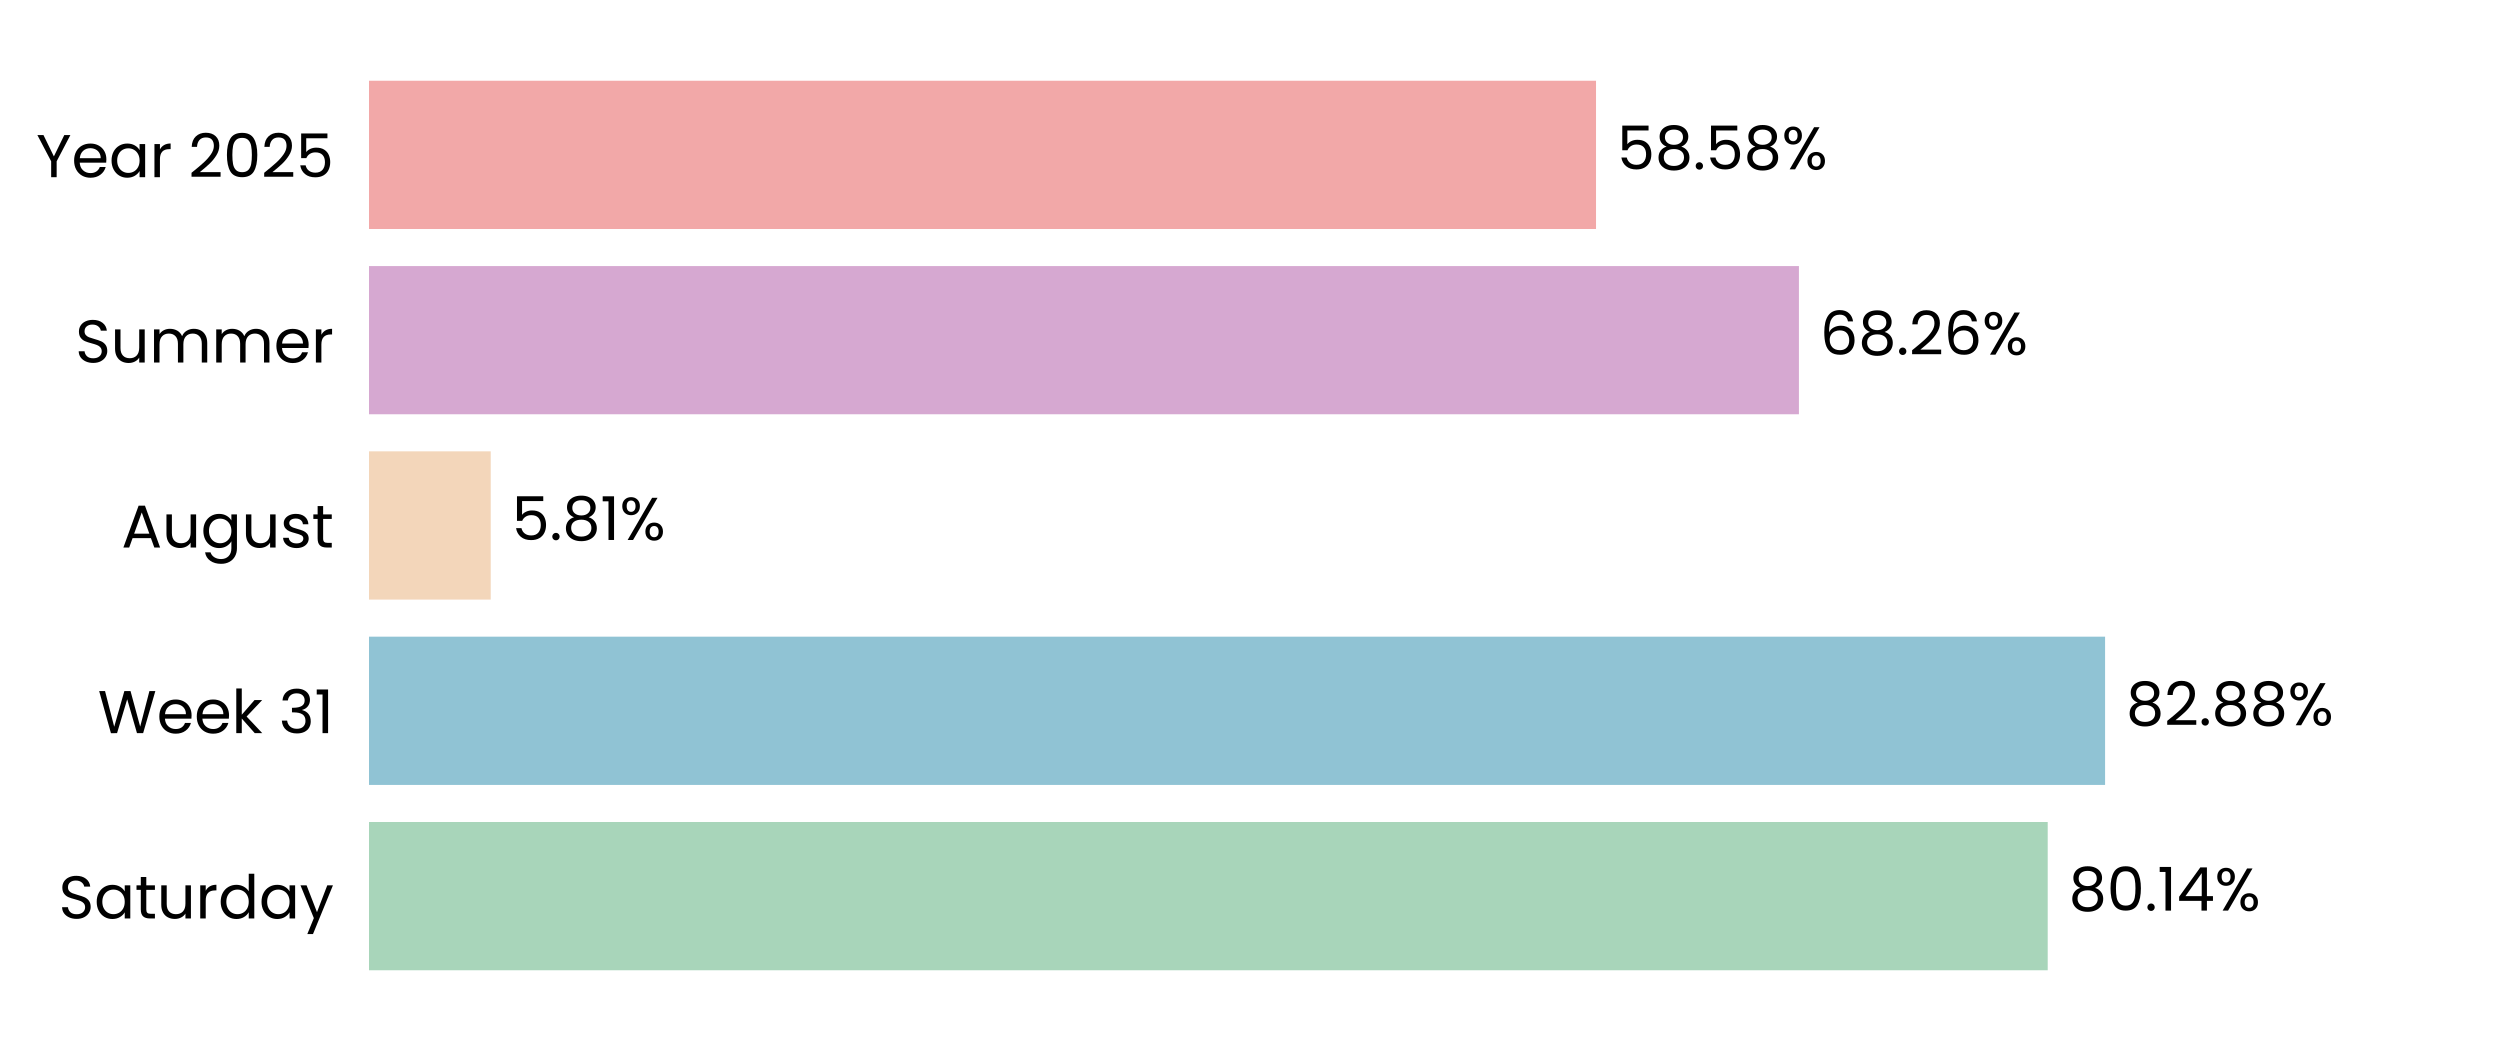
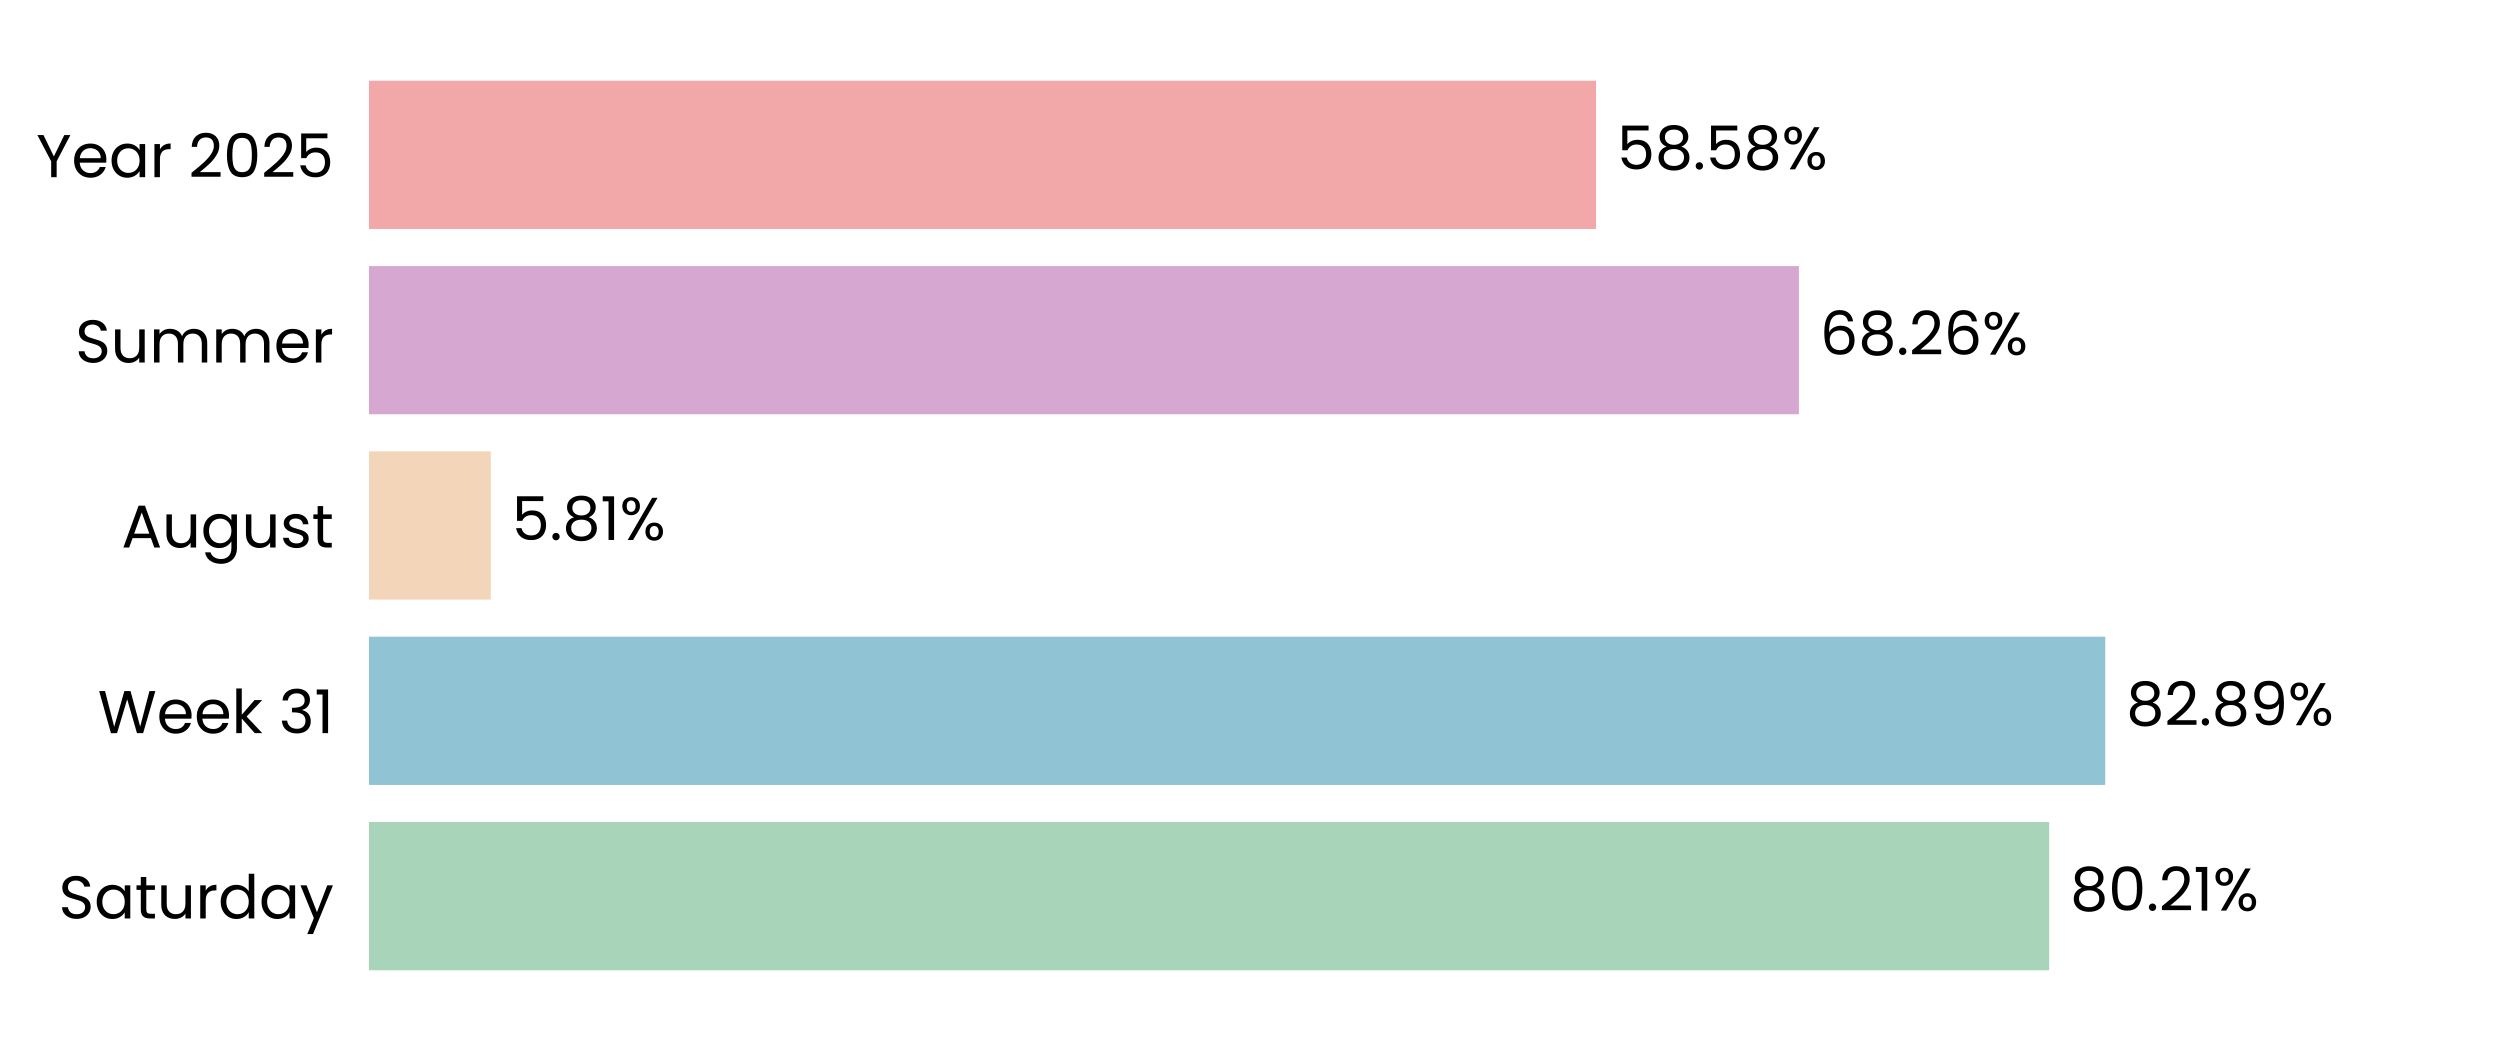
<svg xmlns="http://www.w3.org/2000/svg" xmlns:xlink="http://www.w3.org/1999/xlink" width="496.691pt" height="208.8pt" viewBox="0 0 496.691 208.8" version="1.1">
  <defs>
    <style type="text/css">*{stroke-linejoin: round; stroke-linecap: butt}</style>
  </defs>
  <g id="figure_1">
    <g id="patch_1">
      <path d="M 0 208.8  L 496.691 208.8  L 496.691 0  L 0 0  L 0 208.8  z " style="fill: none" />
    </g>
    <g id="axes_1">
      <g id="patch_2">
        <path d="M 73.311 201.6  L 489.491 201.6  L 489.491 7.2  L 73.311 7.2  L 73.311 201.6  z " style="fill: none" />
      </g>
      <g id="patch_3">
-         <path d="M 73.311 192.764  L 406.833 192.764  L 406.833 163.309  L 73.311 163.309  z " clip-path="url(#p67d03e7481)" style="fill: #a8d5ba" />
+         <path d="M 73.311 192.764  L 407.122 192.764  L 407.122 163.309  L 73.311 163.309  z " clip-path="url(#pe70586df19)" style="fill: #a8d5ba" />
      </g>
      <g id="patch_4">
-         <path d="M 73.311 155.945  L 418.229 155.945  L 418.229 126.491  L 73.311 126.491  z " clip-path="url(#p67d03e7481)" style="fill: #90c3d4" />
+         <path d="M 73.311 155.945  L 418.27 155.945  L 418.27 126.491  L 73.311 126.491  z " clip-path="url(#pe70586df19)" style="fill: #90c3d4" />
      </g>
      <g id="patch_5">
-         <path d="M 73.311 119.127  L 97.495 119.127  L 97.495 89.673  L 73.311 89.673  z " clip-path="url(#p67d03e7481)" style="fill: #f3d6ba" />
+         <path d="M 73.311 119.127  L 97.505 119.127  L 97.505 89.673  L 73.311 89.673  z " clip-path="url(#pe70586df19)" style="fill: #f3d6ba" />
      </g>
      <g id="patch_6">
-         <path d="M 73.311 82.309  L 357.406 82.309  L 357.406 52.855  L 73.311 52.855  z " clip-path="url(#p67d03e7481)" style="fill: #d6a8d1" />
+         <path d="M 73.311 82.309  L 357.409 82.309  L 357.409 52.855  L 73.311 52.855  z " clip-path="url(#pe70586df19)" style="fill: #d6a8d1" />
      </g>
      <g id="patch_7">
-         <path d="M 73.311 45.491  L 317.092 45.491  L 317.092 16.036  L 73.311 16.036  z " clip-path="url(#p67d03e7481)" style="fill: #f2a8a8" />
+         <path d="M 73.311 45.491  L 317.092 45.491  L 317.092 16.036  L 73.311 16.036  z " clip-path="url(#pe70586df19)" style="fill: #f2a8a8" />
      </g>
      <g id="matplotlib.axis_1">
        <g id="ytick_1">
          <g id="text_1">
            <g transform="translate(11.65312 182.4764) scale(0.12 -0.12)">
              <defs>
                <path id="Poppins-Regular-53" d="M 1907 -45  Q 1466 -45 1117 112  Q 768 269 569 547  Q 371 826 365 1190  L 986 1190  Q 1018 877 1245 662  Q 1472 448 1907 448  Q 2323 448 2563 656  Q 2803 864 2803 1190  Q 2803 1446 2662 1606  Q 2522 1766 2310 1849  Q 2099 1933 1741 2029  Q 1299 2144 1033 2259  Q 768 2374 579 2620  Q 390 2867 390 3283  Q 390 3648 576 3929  Q 762 4211 1098 4364  Q 1434 4518 1869 4518  Q 2496 4518 2896 4204  Q 3296 3891 3347 3373  L 2707 3373  Q 2675 3629 2438 3824  Q 2202 4019 1811 4019  Q 1446 4019 1216 3830  Q 986 3642 986 3302  Q 986 3059 1123 2905  Q 1261 2752 1462 2672  Q 1664 2592 2029 2490  Q 2470 2368 2739 2249  Q 3008 2131 3200 1884  Q 3392 1638 3392 1216  Q 3392 890 3219 602  Q 3046 314 2707 134  Q 2368 -45 1907 -45  z " transform="scale(0.015625)" />
                <path id="Poppins-Regular-61" d="M 275 1766  Q 275 2304 492 2710  Q 710 3117 1091 3341  Q 1472 3565 1939 3565  Q 2400 3565 2739 3366  Q 3078 3168 3245 2867  L 3245 3507  L 3834 3507  L 3834 0  L 3245 0  L 3245 653  Q 3072 346 2729 144  Q 2387 -58 1933 -58  Q 1466 -58 1088 172  Q 710 403 492 819  Q 275 1235 275 1766  z M 3245 1760  Q 3245 2157 3085 2451  Q 2925 2746 2653 2902  Q 2381 3059 2054 3059  Q 1728 3059 1459 2905  Q 1190 2752 1030 2457  Q 870 2163 870 1766  Q 870 1363 1030 1065  Q 1190 768 1459 611  Q 1728 454 2054 454  Q 2381 454 2653 611  Q 2925 768 3085 1065  Q 3245 1363 3245 1760  z " transform="scale(0.015625)" />
                <path id="Poppins-Regular-74" d="M 1203 3027  L 1203 960  Q 1203 704 1312 598  Q 1421 493 1690 493  L 2118 493  L 2118 0  L 1594 0  Q 1107 0 864 224  Q 621 448 621 960  L 621 3027  L 166 3027  L 166 3507  L 621 3507  L 621 4390  L 1203 4390  L 1203 3507  L 2118 3507  L 2118 3027  L 1203 3027  z " transform="scale(0.015625)" />
                <path id="Poppins-Regular-75" d="M 3603 3507  L 3603 0  L 3021 0  L 3021 518  Q 2854 250 2556 99  Q 2259 -51 1901 -51  Q 1491 -51 1164 118  Q 838 288 649 627  Q 461 966 461 1453  L 461 3507  L 1037 3507  L 1037 1530  Q 1037 1011 1299 732  Q 1562 454 2016 454  Q 2483 454 2752 742  Q 3021 1030 3021 1581  L 3021 3507  L 3603 3507  z " transform="scale(0.015625)" />
                <path id="Poppins-Regular-72" d="M 1075 2938  Q 1229 3238 1513 3404  Q 1798 3571 2208 3571  L 2208 2970  L 2054 2970  Q 1075 2970 1075 1907  L 1075 0  L 493 0  L 493 3507  L 1075 3507  L 1075 2938  z " transform="scale(0.015625)" />
                <path id="Poppins-Regular-64" d="M 275 1766  Q 275 2304 492 2710  Q 710 3117 1091 3341  Q 1472 3565 1946 3565  Q 2355 3565 2707 3376  Q 3059 3187 3245 2880  L 3245 4736  L 3834 4736  L 3834 0  L 3245 0  L 3245 659  Q 3072 346 2733 144  Q 2394 -58 1939 -58  Q 1472 -58 1091 172  Q 710 403 492 819  Q 275 1235 275 1766  z M 3245 1760  Q 3245 2157 3085 2451  Q 2925 2746 2653 2902  Q 2381 3059 2054 3059  Q 1728 3059 1459 2905  Q 1190 2752 1030 2457  Q 870 2163 870 1766  Q 870 1363 1030 1065  Q 1190 768 1459 611  Q 1728 454 2054 454  Q 2381 454 2653 611  Q 2925 768 3085 1065  Q 3245 1363 3245 1760  z " transform="scale(0.015625)" />
                <path id="Poppins-Regular-79" d="M 3514 3507  L 1402 -1651  L 800 -1651  L 1491 38  L 77 3507  L 723 3507  L 1824 666  L 2912 3507  L 3514 3507  z " transform="scale(0.015625)" />
              </defs>
              <use xlink:href="#Poppins-Regular-53" />
              <use xlink:href="#Poppins-Regular-61" transform="translate(58.7 0)" />
              <use xlink:href="#Poppins-Regular-74" transform="translate(126.3 0)" />
              <use xlink:href="#Poppins-Regular-75" transform="translate(162.7 0)" />
              <use xlink:href="#Poppins-Regular-72" transform="translate(226.7 0)" />
              <use xlink:href="#Poppins-Regular-64" transform="translate(264 0)" />
              <use xlink:href="#Poppins-Regular-61" transform="translate(331.5999 0)" />
              <use xlink:href="#Poppins-Regular-79" transform="translate(399.1999 0)" />
            </g>
          </g>
        </g>
        <g id="ytick_2">
          <g id="text_2">
            <g transform="translate(19.42687 145.6582) scale(0.12 -0.12)">
              <defs>
                <path id="Poppins-Regular-57" d="M 6099 4461  L 4806 0  L 4154 0  L 3117 3590  L 2042 0  L 1395 -6  L 147 4461  L 768 4461  L 1741 678  L 2816 4461  L 3469 4461  L 4493 691  L 5472 4461  L 6099 4461  z " transform="scale(0.015625)" />
                <path id="Poppins-Regular-65" d="M 3693 1888  Q 3693 1722 3674 1536  L 870 1536  Q 902 1018 1225 726  Q 1549 435 2010 435  Q 2387 435 2640 611  Q 2893 787 2995 1082  L 3622 1082  Q 3482 576 3059 259  Q 2637 -58 2010 -58  Q 1510 -58 1116 166  Q 723 390 499 803  Q 275 1216 275 1760  Q 275 2304 492 2713  Q 710 3123 1104 3344  Q 1498 3565 2010 3565  Q 2509 3565 2893 3347  Q 3277 3130 3485 2749  Q 3693 2368 3693 1888  z M 3091 2010  Q 3091 2342 2944 2582  Q 2797 2822 2544 2947  Q 2291 3072 1984 3072  Q 1542 3072 1232 2790  Q 922 2509 877 2010  L 3091 2010  z " transform="scale(0.015625)" />
                <path id="Poppins-Regular-6b" d="M 2451 0  L 1075 1549  L 1075 0  L 493 0  L 493 4736  L 1075 4736  L 1075 1952  L 2426 3507  L 3238 3507  L 1587 1760  L 3245 0  L 2451 0  z " transform="scale(0.015625)" />
                <path id="Poppins-Regular-20" transform="scale(0.015625)" />
                <path id="Poppins-Regular-33" d="M 384 3462  Q 429 4051 838 4384  Q 1248 4717 1901 4717  Q 2336 4717 2653 4560  Q 2970 4403 3133 4134  Q 3296 3866 3296 3526  Q 3296 3130 3069 2842  Q 2842 2554 2477 2470  L 2477 2438  Q 2893 2336 3136 2035  Q 3379 1734 3379 1248  Q 3379 883 3212 592  Q 3046 301 2713 134  Q 2381 -32 1914 -32  Q 1235 -32 800 323  Q 365 678 314 1331  L 877 1331  Q 922 947 1190 704  Q 1459 461 1907 461  Q 2355 461 2588 694  Q 2822 928 2822 1299  Q 2822 1779 2502 1990  Q 2182 2202 1536 2202  L 1389 2202  L 1389 2688  L 1542 2688  Q 2131 2694 2432 2883  Q 2733 3072 2733 3469  Q 2733 3808 2512 4013  Q 2291 4218 1882 4218  Q 1485 4218 1241 4013  Q 998 3808 954 3462  L 384 3462  z " transform="scale(0.015625)" />
                <path id="Poppins-Regular-31" d="M 243 4096  L 243 4627  L 1446 4627  L 1446 0  L 858 0  L 858 4096  L 243 4096  z " transform="scale(0.015625)" />
              </defs>
              <use xlink:href="#Poppins-Regular-57" />
              <use xlink:href="#Poppins-Regular-65" transform="translate(97.59999 0)" />
              <use xlink:href="#Poppins-Regular-65" transform="translate(159.6 0)" />
              <use xlink:href="#Poppins-Regular-6b" transform="translate(221.6 0)" />
              <use xlink:href="#Poppins-Regular-20" transform="translate(273.0999 0)" />
              <use xlink:href="#Poppins-Regular-33" transform="translate(299.7999 0)" />
              <use xlink:href="#Poppins-Regular-31" transform="translate(358.6999 0)" />
            </g>
          </g>
        </g>
        <g id="ytick_3">
          <g id="text_3">
            <g transform="translate(24.11812 108.78) scale(0.12 -0.12)">
              <defs>
                <path id="Poppins-Regular-41" d="M 3130 992  L 1184 992  L 826 0  L 211 0  L 1824 4435  L 2496 4435  L 4102 0  L 3488 0  L 3130 992  z M 2963 1466  L 2157 3718  L 1350 1466  L 2963 1466  z " transform="scale(0.015625)" />
                <path id="Poppins-Regular-67" d="M 1939 3565  Q 2394 3565 2736 3366  Q 3078 3168 3245 2867  L 3245 3507  L 3834 3507  L 3834 -77  Q 3834 -557 3629 -931  Q 3424 -1306 3043 -1517  Q 2662 -1728 2157 -1728  Q 1466 -1728 1005 -1401  Q 544 -1075 461 -512  L 1037 -512  Q 1133 -832 1433 -1027  Q 1734 -1222 2157 -1222  Q 2637 -1222 2941 -921  Q 3245 -621 3245 -77  L 3245 659  Q 3072 352 2733 147  Q 2394 -58 1939 -58  Q 1472 -58 1091 172  Q 710 403 492 819  Q 275 1235 275 1766  Q 275 2304 492 2710  Q 710 3117 1091 3341  Q 1472 3565 1939 3565  z M 3245 1760  Q 3245 2157 3085 2451  Q 2925 2746 2653 2902  Q 2381 3059 2054 3059  Q 1728 3059 1459 2905  Q 1190 2752 1030 2457  Q 870 2163 870 1766  Q 870 1363 1030 1065  Q 1190 768 1459 611  Q 1728 454 2054 454  Q 2381 454 2653 611  Q 2925 768 3085 1065  Q 3245 1363 3245 1760  z " transform="scale(0.015625)" />
                <path id="Poppins-Regular-73" d="M 1734 -58  Q 1331 -58 1011 80  Q 691 218 505 464  Q 320 710 301 1030  L 902 1030  Q 928 768 1149 601  Q 1370 435 1728 435  Q 2061 435 2253 582  Q 2445 730 2445 954  Q 2445 1184 2240 1296  Q 2035 1408 1606 1517  Q 1216 1619 969 1724  Q 723 1830 547 2038  Q 371 2246 371 2586  Q 371 2854 531 3078  Q 691 3302 985 3433  Q 1280 3565 1658 3565  Q 2240 3565 2598 3270  Q 2957 2976 2982 2464  L 2400 2464  Q 2381 2739 2179 2905  Q 1978 3072 1638 3072  Q 1325 3072 1139 2937  Q 954 2803 954 2586  Q 954 2413 1066 2301  Q 1178 2189 1347 2121  Q 1517 2054 1818 1971  Q 2195 1869 2432 1769  Q 2669 1670 2838 1472  Q 3008 1274 3014 954  Q 3014 666 2854 435  Q 2694 205 2403 73  Q 2112 -58 1734 -58  z " transform="scale(0.015625)" />
              </defs>
              <use xlink:href="#Poppins-Regular-41" />
              <use xlink:href="#Poppins-Regular-75" transform="translate(67.39999 0)" />
              <use xlink:href="#Poppins-Regular-67" transform="translate(131.4 0)" />
              <use xlink:href="#Poppins-Regular-75" transform="translate(199 0)" />
              <use xlink:href="#Poppins-Regular-73" transform="translate(263 0)" />
              <use xlink:href="#Poppins-Regular-74" transform="translate(315.2 0)" />
            </g>
          </g>
        </g>
        <g id="ytick_4">
          <g id="text_4">
            <g transform="translate(14.95125 72.02182) scale(0.12 -0.12)">
              <defs>
                <path id="Poppins-Regular-6d" d="M 4710 3571  Q 5120 3571 5440 3401  Q 5760 3232 5945 2893  Q 6131 2554 6131 2067  L 6131 0  L 5555 0  L 5555 1984  Q 5555 2509 5296 2787  Q 5037 3066 4595 3066  Q 4141 3066 3872 2774  Q 3603 2483 3603 1933  L 3603 0  L 3027 0  L 3027 1984  Q 3027 2509 2768 2787  Q 2509 3066 2067 3066  Q 1613 3066 1344 2774  Q 1075 2483 1075 1933  L 1075 0  L 493 0  L 493 3507  L 1075 3507  L 1075 3002  Q 1248 3277 1539 3424  Q 1830 3571 2182 3571  Q 2624 3571 2963 3372  Q 3302 3174 3469 2790  Q 3616 3162 3955 3366  Q 4294 3571 4710 3571  z " transform="scale(0.015625)" />
              </defs>
              <use xlink:href="#Poppins-Regular-53" />
              <use xlink:href="#Poppins-Regular-75" transform="translate(58.7 0)" />
              <use xlink:href="#Poppins-Regular-6d" transform="translate(122.7 0)" />
              <use xlink:href="#Poppins-Regular-6d" transform="translate(225.7 0)" />
              <use xlink:href="#Poppins-Regular-65" transform="translate(328.7 0)" />
              <use xlink:href="#Poppins-Regular-72" transform="translate(390.6999 0)" />
            </g>
          </g>
        </g>
        <g id="ytick_5">
          <g id="text_5">
            <g transform="translate(7.2 35.20364) scale(0.12 -0.12)">
              <defs>
                <path id="Poppins-Regular-59" d="M 3616 4461  L 2163 1683  L 2163 0  L 1581 0  L 1581 1683  L 122 4461  L 768 4461  L 1869 2202  L 2970 4461  L 3616 4461  z " transform="scale(0.015625)" />
                <path id="Poppins-Regular-32" d="M 326 467  Q 1139 1120 1600 1539  Q 2061 1958 2377 2416  Q 2694 2874 2694 3315  Q 2694 3731 2492 3971  Q 2291 4211 1843 4211  Q 1408 4211 1168 3939  Q 928 3667 909 3213  L 346 3213  Q 371 3930 780 4320  Q 1190 4710 1837 4710  Q 2496 4710 2883 4345  Q 3270 3981 3270 3341  Q 3270 2810 2953 2307  Q 2637 1805 2233 1424  Q 1830 1043 1203 538  L 3405 538  L 3405 51  L 326 51  L 326 467  z " transform="scale(0.015625)" />
                <path id="Poppins-Regular-30" d="M 397 2362  Q 397 3462 755 4080  Q 1114 4698 2010 4698  Q 2899 4698 3257 4080  Q 3616 3462 3616 2362  Q 3616 1242 3257 621  Q 2899 0 2010 0  Q 1114 0 755 621  Q 397 1242 397 2362  z M 3040 2362  Q 3040 2918 2966 3305  Q 2893 3693 2665 3929  Q 2438 4166 2010 4166  Q 1574 4166 1347 3929  Q 1120 3693 1046 3305  Q 973 2918 973 2362  Q 973 1786 1046 1395  Q 1120 1005 1347 768  Q 1574 531 2010 531  Q 2438 531 2665 768  Q 2893 1005 2966 1395  Q 3040 1786 3040 2362  z " transform="scale(0.015625)" />
                <path id="Poppins-Regular-35" d="M 3347 4122  L 1101 4122  L 1101 2662  Q 1248 2867 1536 2998  Q 1824 3130 2157 3130  Q 2688 3130 3021 2909  Q 3354 2688 3498 2339  Q 3642 1990 3642 1600  Q 3642 1139 3469 774  Q 3296 410 2941 198  Q 2586 -13 2061 -13  Q 1389 -13 973 332  Q 557 678 467 1254  L 1037 1254  Q 1120 890 1389 685  Q 1658 480 2067 480  Q 2573 480 2829 784  Q 3085 1088 3085 1587  Q 3085 2086 2829 2358  Q 2573 2630 2074 2630  Q 1734 2630 1481 2467  Q 1229 2304 1114 2022  L 563 2022  L 563 4634  L 3347 4634  L 3347 4122  z " transform="scale(0.015625)" />
              </defs>
              <use xlink:href="#Poppins-Regular-59" />
              <use xlink:href="#Poppins-Regular-65" transform="translate(58.39999 0)" />
              <use xlink:href="#Poppins-Regular-61" transform="translate(120.4 0)" />
              <use xlink:href="#Poppins-Regular-72" transform="translate(188 0)" />
              <use xlink:href="#Poppins-Regular-20" transform="translate(225.3 0)" />
              <use xlink:href="#Poppins-Regular-32" transform="translate(252 0)" />
              <use xlink:href="#Poppins-Regular-30" transform="translate(309.4999 0)" />
              <use xlink:href="#Poppins-Regular-32" transform="translate(372.2999 0)" />
              <use xlink:href="#Poppins-Regular-35" transform="translate(429.7999 0)" />
            </g>
          </g>
        </g>
      </g>
      <g id="text_6">
-         <g transform="translate(410.9951 180.9164) scale(0.12 -0.12)">
+         <g transform="translate(411.2841 180.9164) scale(0.12 -0.12)">
          <defs>
            <path id="Poppins-Regular-38" d="M 1242 2406  Q 883 2547 691 2816  Q 499 3085 499 3469  Q 499 3814 672 4092  Q 845 4371 1187 4534  Q 1530 4698 2016 4698  Q 2502 4698 2844 4534  Q 3187 4371 3363 4092  Q 3539 3814 3539 3469  Q 3539 3098 3340 2819  Q 3142 2541 2797 2406  Q 3194 2285 3427 1981  Q 3661 1677 3661 1248  Q 3661 832 3456 521  Q 3251 211 2876 41  Q 2502 -128 2016 -128  Q 1530 -128 1162 41  Q 794 211 589 521  Q 384 832 384 1248  Q 384 1677 614 1984  Q 845 2291 1242 2406  z M 2976 3398  Q 2976 3789 2720 4000  Q 2464 4211 2016 4211  Q 1574 4211 1318 4000  Q 1062 3789 1062 3392  Q 1062 3034 1328 2816  Q 1594 2598 2016 2598  Q 2445 2598 2710 2819  Q 2976 3040 2976 3398  z M 2016 2150  Q 1542 2150 1241 1929  Q 941 1709 941 1267  Q 941 858 1232 608  Q 1523 358 2016 358  Q 2509 358 2797 608  Q 3085 858 3085 1267  Q 3085 1696 2790 1923  Q 2496 2150 2016 2150  z " transform="scale(0.015625)" />
            <path id="Poppins-Regular-2e" d="M 678 -38  Q 512 -38 397 77  Q 282 192 282 358  Q 282 525 397 640  Q 512 755 678 755  Q 838 755 950 640  Q 1062 525 1062 358  Q 1062 192 950 77  Q 838 -38 678 -38  z " transform="scale(0.015625)" />
-             <path id="Poppins-Regular-34" d="M 256 1030  L 256 1472  L 2502 4582  L 3200 4582  L 3200 1536  L 3840 1536  L 3840 1030  L 3200 1030  L 3200 0  L 2624 0  L 2624 1030  L 256 1030  z M 2650 3974  L 928 1536  L 2650 1536  L 2650 3974  z " transform="scale(0.015625)" />
            <path id="Poppins-Regular-25" d="M 269 3584  Q 269 4019 531 4278  Q 794 4538 1203 4538  Q 1613 4538 1875 4278  Q 2138 4019 2138 3584  Q 2138 3142 1875 2883  Q 1613 2624 1203 2624  Q 794 2624 531 2883  Q 269 3142 269 3584  z M 4006 4467  L 1414 0  L 838 0  L 3430 4467  L 4006 4467  z M 1203 4179  Q 986 4179 861 4028  Q 736 3878 736 3584  Q 736 3290 861 3136  Q 986 2982 1203 2982  Q 1421 2982 1549 3139  Q 1677 3296 1677 3584  Q 1677 3878 1549 4028  Q 1421 4179 1203 4179  z M 2720 883  Q 2720 1325 2982 1584  Q 3245 1843 3654 1843  Q 4064 1843 4323 1584  Q 4582 1325 4582 883  Q 4582 448 4323 185  Q 4064 -77 3654 -77  Q 3245 -77 2982 182  Q 2720 442 2720 883  z M 3648 1478  Q 3430 1478 3302 1328  Q 3174 1178 3174 883  Q 3174 595 3302 444  Q 3430 294 3648 294  Q 3866 294 3994 444  Q 4122 595 4122 883  Q 4122 1178 3994 1328  Q 3866 1478 3648 1478  z " transform="scale(0.015625)" />
          </defs>
          <use xlink:href="#Poppins-Regular-38" />
          <use xlink:href="#Poppins-Regular-30" transform="translate(63.09999 0)" />
          <use xlink:href="#Poppins-Regular-2e" transform="translate(125.9 0)" />
-           <use xlink:href="#Poppins-Regular-31" transform="translate(146.9 0)" />
-           <use xlink:href="#Poppins-Regular-34" transform="translate(178.8999 0)" />
-           <use xlink:href="#Poppins-Regular-25" transform="translate(241.7999 0)" />
+           <use xlink:href="#Poppins-Regular-32" transform="translate(146.9 0)" />
+           <use xlink:href="#Poppins-Regular-31" transform="translate(204.3999 0)" />
+           <use xlink:href="#Poppins-Regular-25" transform="translate(236.3999 0)" />
        </g>
      </g>
      <g id="text_7">
-         <g transform="translate(422.3905 144.0982) scale(0.12 -0.12)">
+         <g transform="translate(422.4318 144.0982) scale(0.12 -0.12)">
+           <defs>
+             <path id="Poppins-Regular-39" d="M 1146 1242  Q 1210 877 1443 678  Q 1677 480 2074 480  Q 2605 480 2857 896  Q 3110 1312 3098 2298  Q 2963 2010 2649 1846  Q 2336 1683 1952 1683  Q 1523 1683 1187 1859  Q 851 2035 659 2374  Q 467 2714 467 3194  Q 467 3878 864 4297  Q 1261 4717 1990 4717  Q 2886 4717 3248 4134  Q 3610 3552 3610 2400  Q 3610 1594 3466 1069  Q 3322 544 2979 269  Q 2637 -6 2042 -6  Q 1389 -6 1024 346  Q 659 698 608 1242  L 1146 1242  z M 2048 2176  Q 2477 2176 2752 2441  Q 3027 2707 3027 3162  Q 3027 3642 2758 3936  Q 2490 4230 2003 4230  Q 1555 4230 1289 3948  Q 1024 3667 1024 3206  Q 1024 2739 1286 2457  Q 1549 2176 2048 2176  z " transform="scale(0.015625)" />
+           </defs>
          <use xlink:href="#Poppins-Regular-38" />
          <use xlink:href="#Poppins-Regular-32" transform="translate(63.09999 0)" />
          <use xlink:href="#Poppins-Regular-2e" transform="translate(120.6 0)" />
          <use xlink:href="#Poppins-Regular-38" transform="translate(141.6 0)" />
-           <use xlink:href="#Poppins-Regular-38" transform="translate(204.7 0)" />
-           <use xlink:href="#Poppins-Regular-25" transform="translate(267.7999 0)" />
+           <use xlink:href="#Poppins-Regular-39" transform="translate(204.7 0)" />
+           <use xlink:href="#Poppins-Regular-25" transform="translate(267.6999 0)" />
        </g>
      </g>
      <g id="text_8">
-         <g transform="translate(101.657 107.28) scale(0.12 -0.12)">
+         <g transform="translate(101.6663 107.28) scale(0.12 -0.12)">
          <use xlink:href="#Poppins-Regular-35" />
          <use xlink:href="#Poppins-Regular-2e" transform="translate(62.79999 0)" />
          <use xlink:href="#Poppins-Regular-38" transform="translate(83.79997 0)" />
          <use xlink:href="#Poppins-Regular-31" transform="translate(146.9 0)" />
          <use xlink:href="#Poppins-Regular-25" transform="translate(178.8999 0)" />
        </g>
      </g>
      <g id="text_9">
-         <g transform="translate(361.5674 70.46182) scale(0.12 -0.12)">
+         <g transform="translate(361.5706 70.46182) scale(0.12 -0.12)">
          <defs>
            <path id="Poppins-Regular-36" d="M 2976 3526  Q 2835 4237 2099 4237  Q 1530 4237 1248 3798  Q 966 3360 973 2355  Q 1120 2688 1462 2877  Q 1805 3066 2227 3066  Q 2886 3066 3280 2656  Q 3674 2246 3674 1523  Q 3674 1088 3504 742  Q 3334 397 2992 192  Q 2650 -13 2163 -13  Q 1504 -13 1133 281  Q 762 576 614 1094  Q 467 1613 467 2374  Q 467 4723 2106 4723  Q 2733 4723 3091 4384  Q 3450 4045 3514 3526  L 2976 3526  z M 2106 2573  Q 1830 2573 1587 2461  Q 1344 2349 1193 2121  Q 1043 1894 1043 1568  Q 1043 1082 1324 778  Q 1606 474 2131 474  Q 2579 474 2844 752  Q 3110 1030 3110 1504  Q 3110 2003 2854 2288  Q 2598 2573 2106 2573  z " transform="scale(0.015625)" />
          </defs>
          <use xlink:href="#Poppins-Regular-36" />
          <use xlink:href="#Poppins-Regular-38" transform="translate(63.49999 0)" />
          <use xlink:href="#Poppins-Regular-2e" transform="translate(126.6 0)" />
          <use xlink:href="#Poppins-Regular-32" transform="translate(147.6 0)" />
          <use xlink:href="#Poppins-Regular-36" transform="translate(205.0999 0)" />
          <use xlink:href="#Poppins-Regular-25" transform="translate(268.5999 0)" />
        </g>
      </g>
      <g id="text_10">
-         <g transform="translate(321.2535 33.64364) scale(0.12 -0.12)">
+         <g transform="translate(321.2543 33.64364) scale(0.12 -0.12)">
          <use xlink:href="#Poppins-Regular-35" />
          <use xlink:href="#Poppins-Regular-38" transform="translate(62.79999 0)" />
          <use xlink:href="#Poppins-Regular-2e" transform="translate(125.9 0)" />
          <use xlink:href="#Poppins-Regular-35" transform="translate(146.9 0)" />
          <use xlink:href="#Poppins-Regular-38" transform="translate(209.7 0)" />
          <use xlink:href="#Poppins-Regular-25" transform="translate(272.7999 0)" />
        </g>
      </g>
    </g>
  </g>
  <defs>
-     <clipPath id="p67d03e7481">
+     <clipPath id="pe70586df19">
      <rect x="73.311" y="7.2" width="416.18" height="194.4" />
    </clipPath>
  </defs>
</svg>
